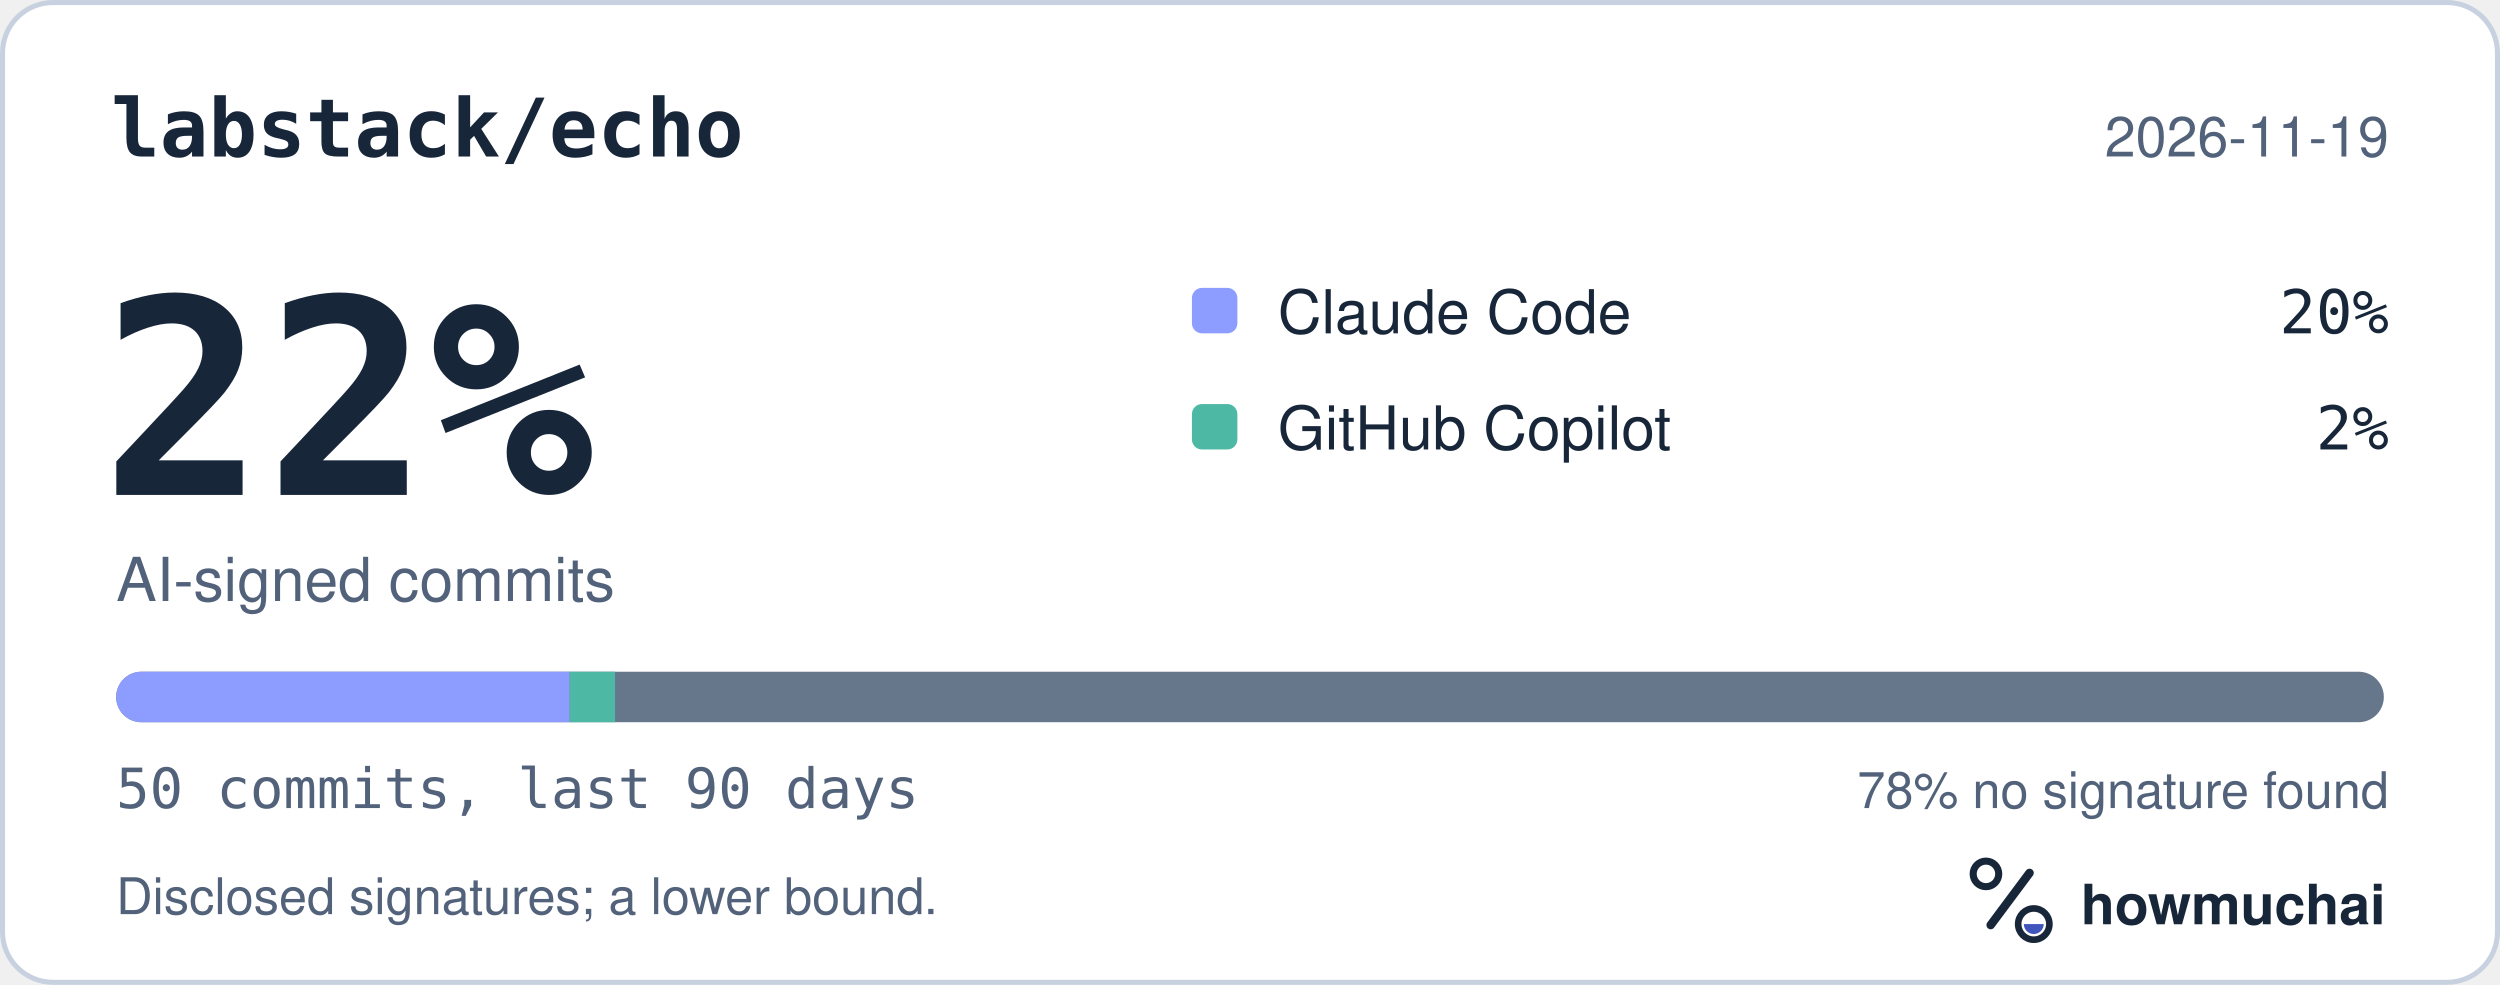
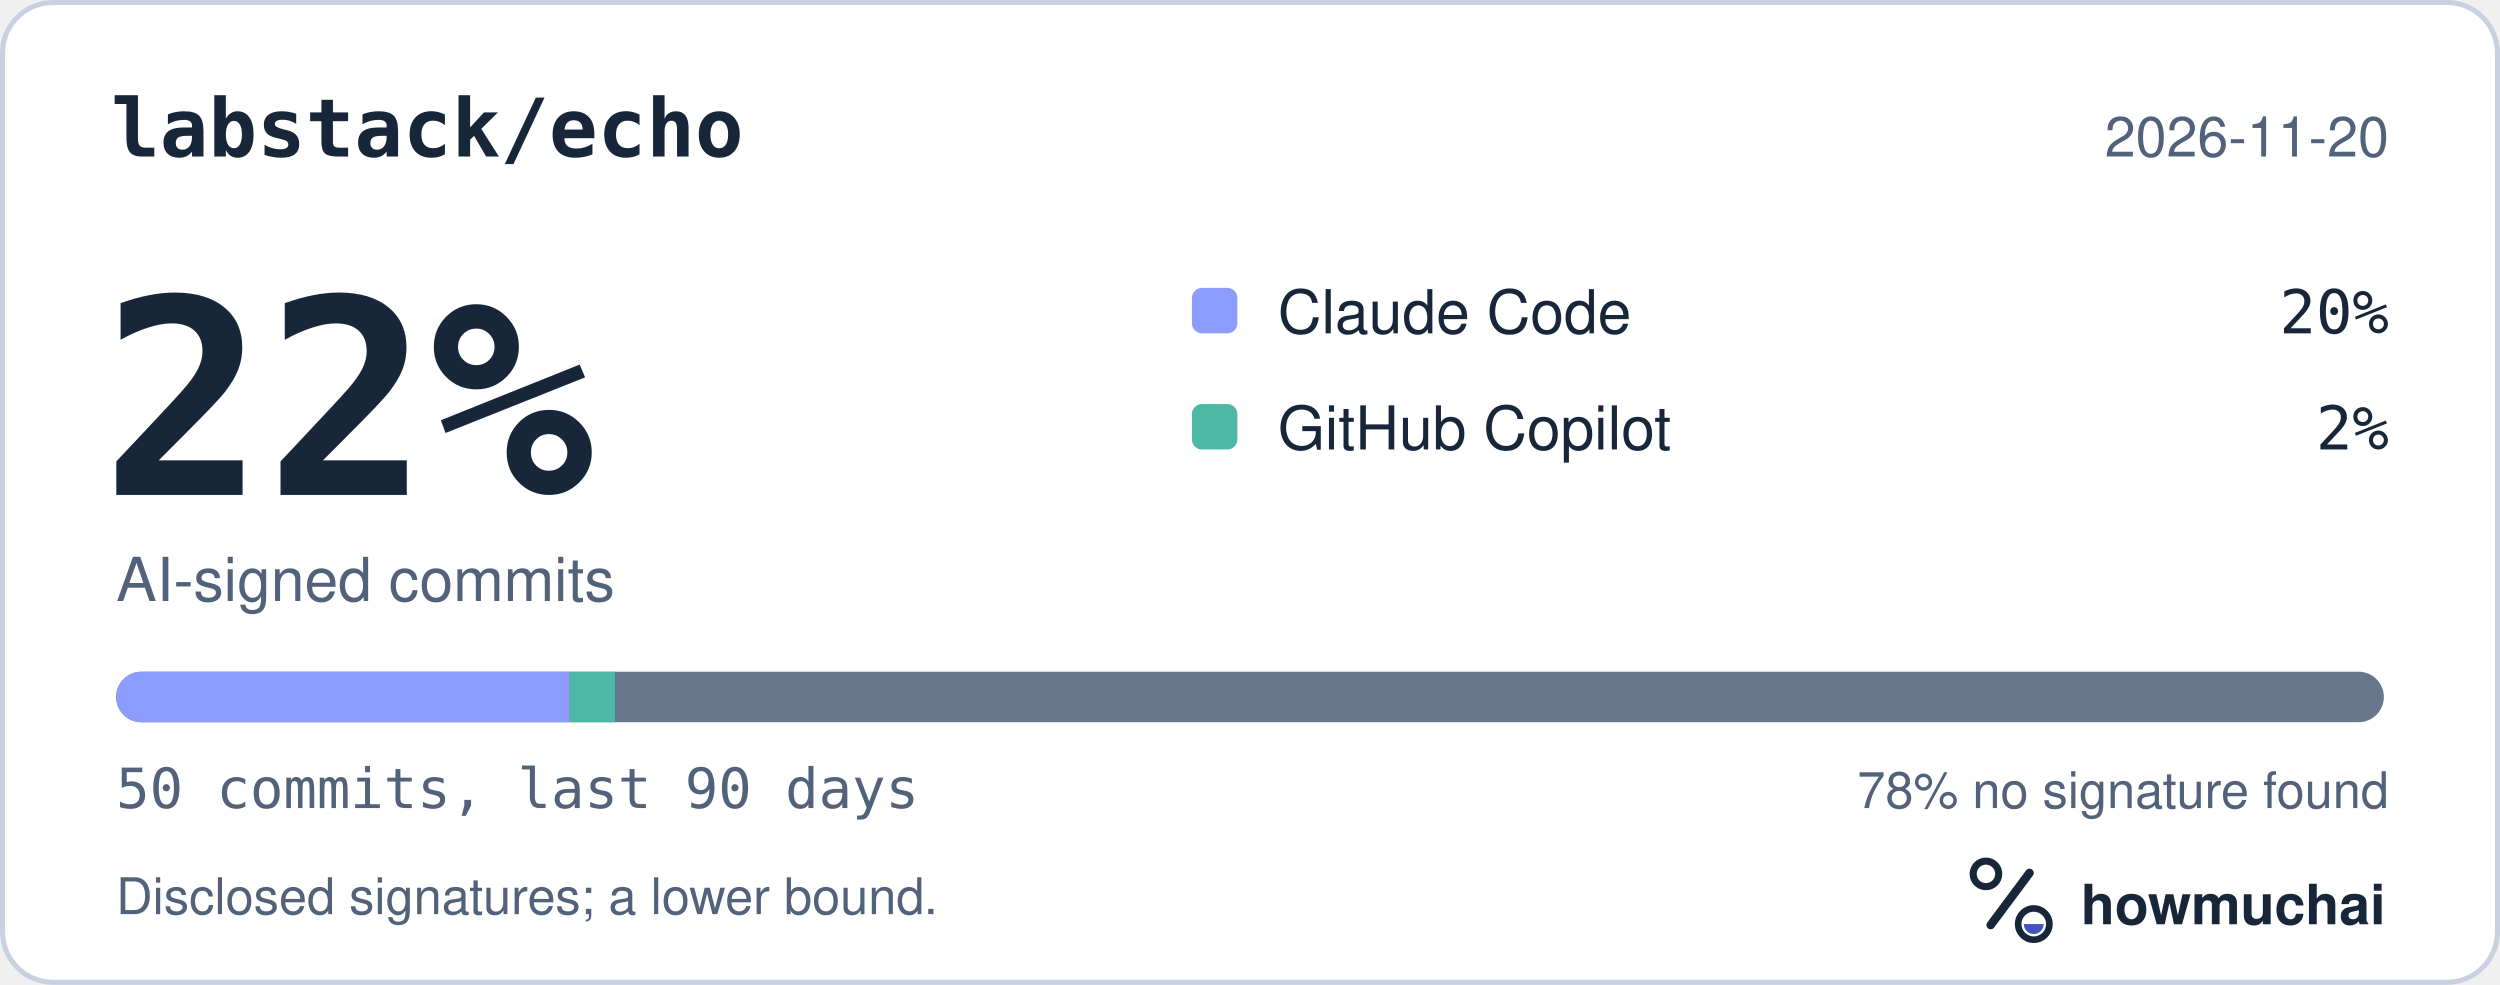
<svg xmlns="http://www.w3.org/2000/svg" width="495" height="195" viewBox="0 0 495 195" role="img" aria-labelledby="hm-t hm-d">
  <rect x="0.5" y="0.5" width="494" height="194" rx="10" fill="#FFFFFF" stroke="#C7D1DF" />
  <text x="22" y="31" fill="#18263A" font-family="ui-monospace, SF Mono, Menlo, Consolas, IBM Plex Mono, monospace" font-size="16" font-weight="600">labstack/echo</text>
-   <text x="473" y="31" fill="#52627A" font-family="-apple-system, BlinkMacSystemFont, Segoe UI, Helvetica, Arial, Fira Sans, sans-serif" font-size="11" text-anchor="end">2026-11-19</text>
+   <text x="473" y="31" fill="#52627A" font-family="-apple-system, BlinkMacSystemFont, Segoe UI, Helvetica, Arial, Fira Sans, sans-serif" font-size="11" text-anchor="end">2026-11-20</text>
  <text x="20" y="98" fill="#18263A" font-family="ui-monospace, SF Mono, Menlo, Consolas, IBM Plex Mono, monospace" font-size="54" font-weight="700">22%</text>
  <text x="23" y="119" fill="#52627A" font-family="-apple-system, BlinkMacSystemFont, Segoe UI, Helvetica, Arial, Fira Sans, sans-serif" font-size="12">AI-signed commits</text>
  <rect x="236" y="57" width="9" height="9" rx="2" fill="#8D9DFF" />
  <text x="253" y="66" fill="#18263A" font-family="-apple-system, BlinkMacSystemFont, Segoe UI, Helvetica, Arial, Fira Sans, sans-serif" font-size="12">Claude Code</text>
  <text x="473" y="66" fill="#18263A" font-family="ui-monospace, SF Mono, Menlo, Consolas, IBM Plex Mono, monospace" font-size="12" text-anchor="end">20%</text>
  <rect x="236" y="80" width="9" height="9" rx="2" fill="#4DB8A4" />
  <text x="253" y="89" fill="#18263A" font-family="-apple-system, BlinkMacSystemFont, Segoe UI, Helvetica, Arial, Fira Sans, sans-serif" font-size="12">GitHub Copilot</text>
  <text x="473" y="89" fill="#18263A" font-family="ui-monospace, SF Mono, Menlo, Consolas, IBM Plex Mono, monospace" font-size="12" text-anchor="end">2%</text>
  <defs>
    <clipPath id="hm-bar">
      <rect x="23" y="133" width="449" height="10" rx="5" />
    </clipPath>
  </defs>
  <rect x="23" y="133" width="449" height="10" rx="5" fill="#66768B" />
  <g clip-path="url(#hm-bar)">
    <rect x="23.00" y="133" width="89.80" height="10" fill="#8D9DFF" />
    <rect x="112.80" y="133" width="8.98" height="10" fill="#4DB8A4" />
  </g>
  <text x="23" y="160" fill="#52627A" font-family="ui-monospace, SF Mono, Menlo, Consolas, IBM Plex Mono, monospace" font-size="11">50 commits, last 90 days</text>
  <text x="473" y="160" fill="#52627A" font-family="-apple-system, BlinkMacSystemFont, Segoe UI, Helvetica, Arial, Fira Sans, sans-serif" font-size="10" text-anchor="end">78% no signature found</text>
  <text x="23" y="181" fill="#52627A" font-family="-apple-system, BlinkMacSystemFont, Segoe UI, Helvetica, Arial, Fira Sans, sans-serif" font-size="10">Disclosed signatures; a lower bound.</text>
  <g transform="translate(386 166) scale(0.046875)">
    <circle cx="154" cy="150" r="54" fill="none" stroke="#18263A" stroke-width="30" />
    <path d="M174 366 338 146" fill="none" stroke="#18263A" stroke-width="36" stroke-linecap="round" />
    <circle cx="356" cy="362" r="66" fill="none" stroke="#18263A" stroke-width="28" />
    <path d="M314 362a42 42 0 0 0 84 0Z" fill="#4056BC" />
  </g>
  <text x="412" y="183" fill="#18263A" font-family="-apple-system, BlinkMacSystemFont, Segoe UI, Helvetica, Arial, Fira Sans, sans-serif" font-size="11" font-weight="650">howmuchai</text>
</svg>
